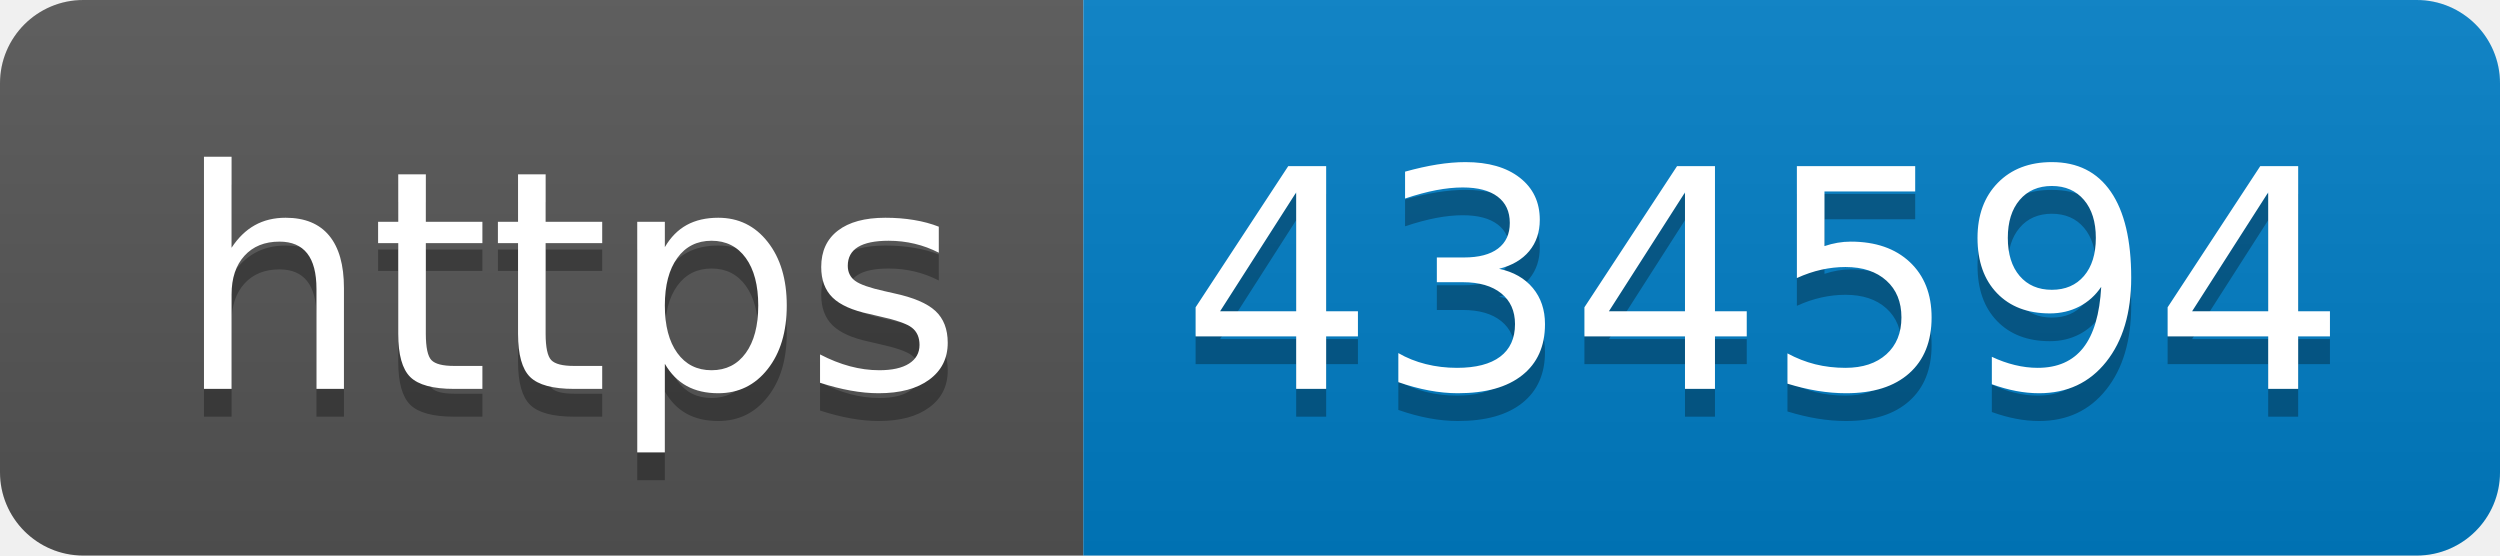
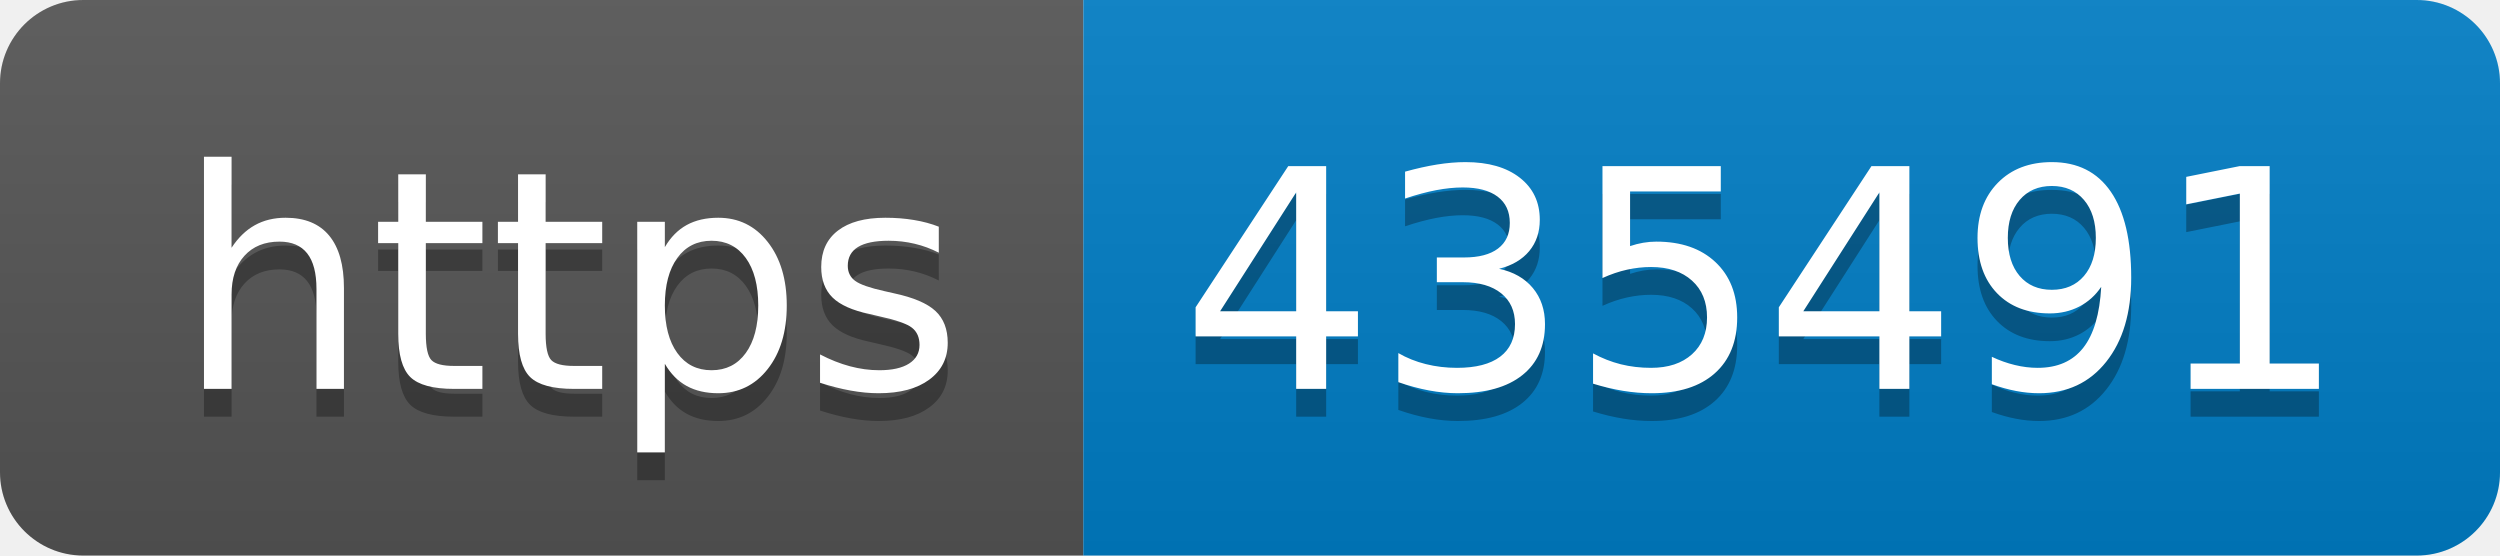
- <svg xmlns="http://www.w3.org/2000/svg" width="90" height="20" role="img" aria-label="https: 434594">
+ <svg xmlns="http://www.w3.org/2000/svg" width="90" height="20" role="img" aria-label="https: 435491">
  <linearGradient id="s" x2="0" y2="100%">
    <stop offset="0" stop-color="#bbb" stop-opacity=".1" />
    <stop offset="1" stop-opacity=".1" />
  </linearGradient>
  <clipPath id="r">
    <rect width="90" height="20" rx="3" fill="#fff" />
  </clipPath>
  <g clip-path="url(#r)">
    <rect width="39" height="20" fill="#555" />
    <rect x="39" width="51" height="20" fill="#007ec6" />
    <rect width="90" height="20" fill="url(#s)" />
  </g>
  <g fill="#fff" text-anchor="middle" font-family="Verdana,Geneva,DejaVu Sans,sans-serif" text-rendering="geometricPrecision" font-size="110">
    <text aria-hidden="true" x="205" y="150" fill="#010101" fill-opacity=".3" transform="scale(.1)" textLength="290">https</text>
    <text x="205" y="140" transform="scale(.1)" fill="#fff" textLength="290">https</text>
-     <text aria-hidden="true" x="635" y="150" fill="#010101" fill-opacity=".3" transform="scale(.1)" textLength="410">434594</text>
-     <text x="635" y="140" transform="scale(.1)" fill="#fff" textLength="410">434594</text>
+     <text aria-hidden="true" x="635" y="150" fill="#010101" fill-opacity=".3" transform="scale(.1)" textLength="410">435491</text>
+     <text x="635" y="140" transform="scale(.1)" fill="#fff" textLength="410">435491</text>
  </g>
</svg>
